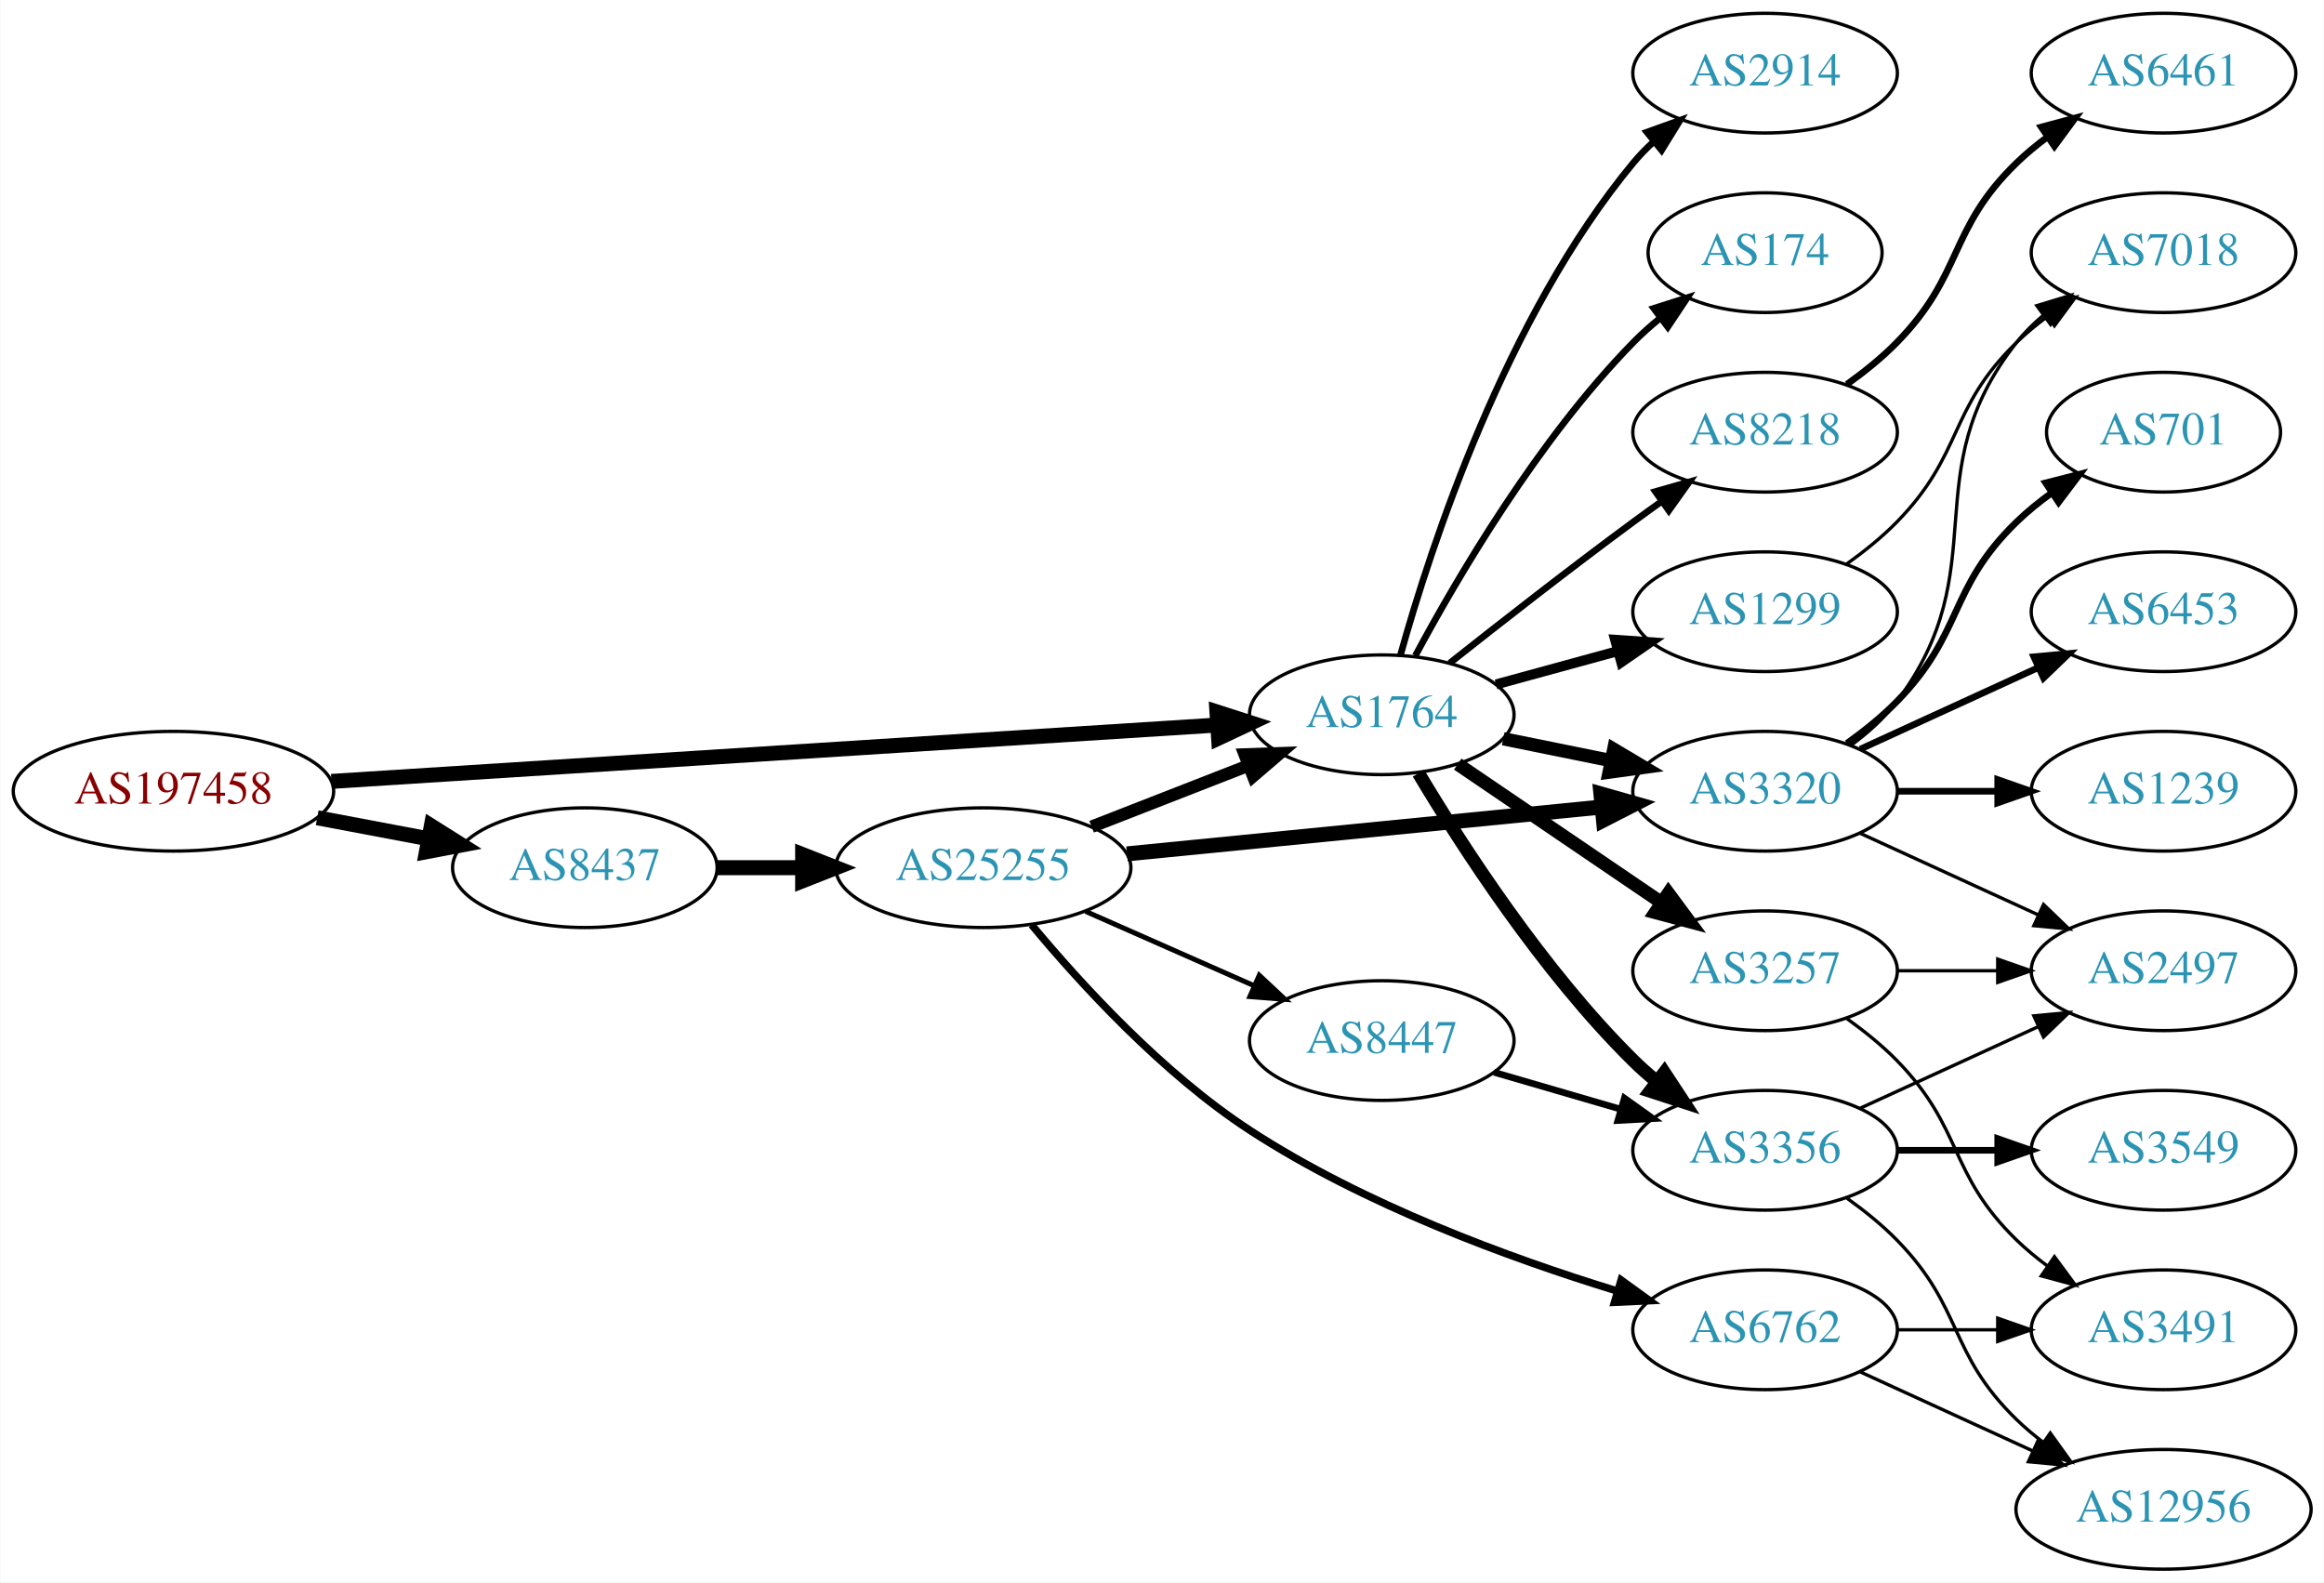
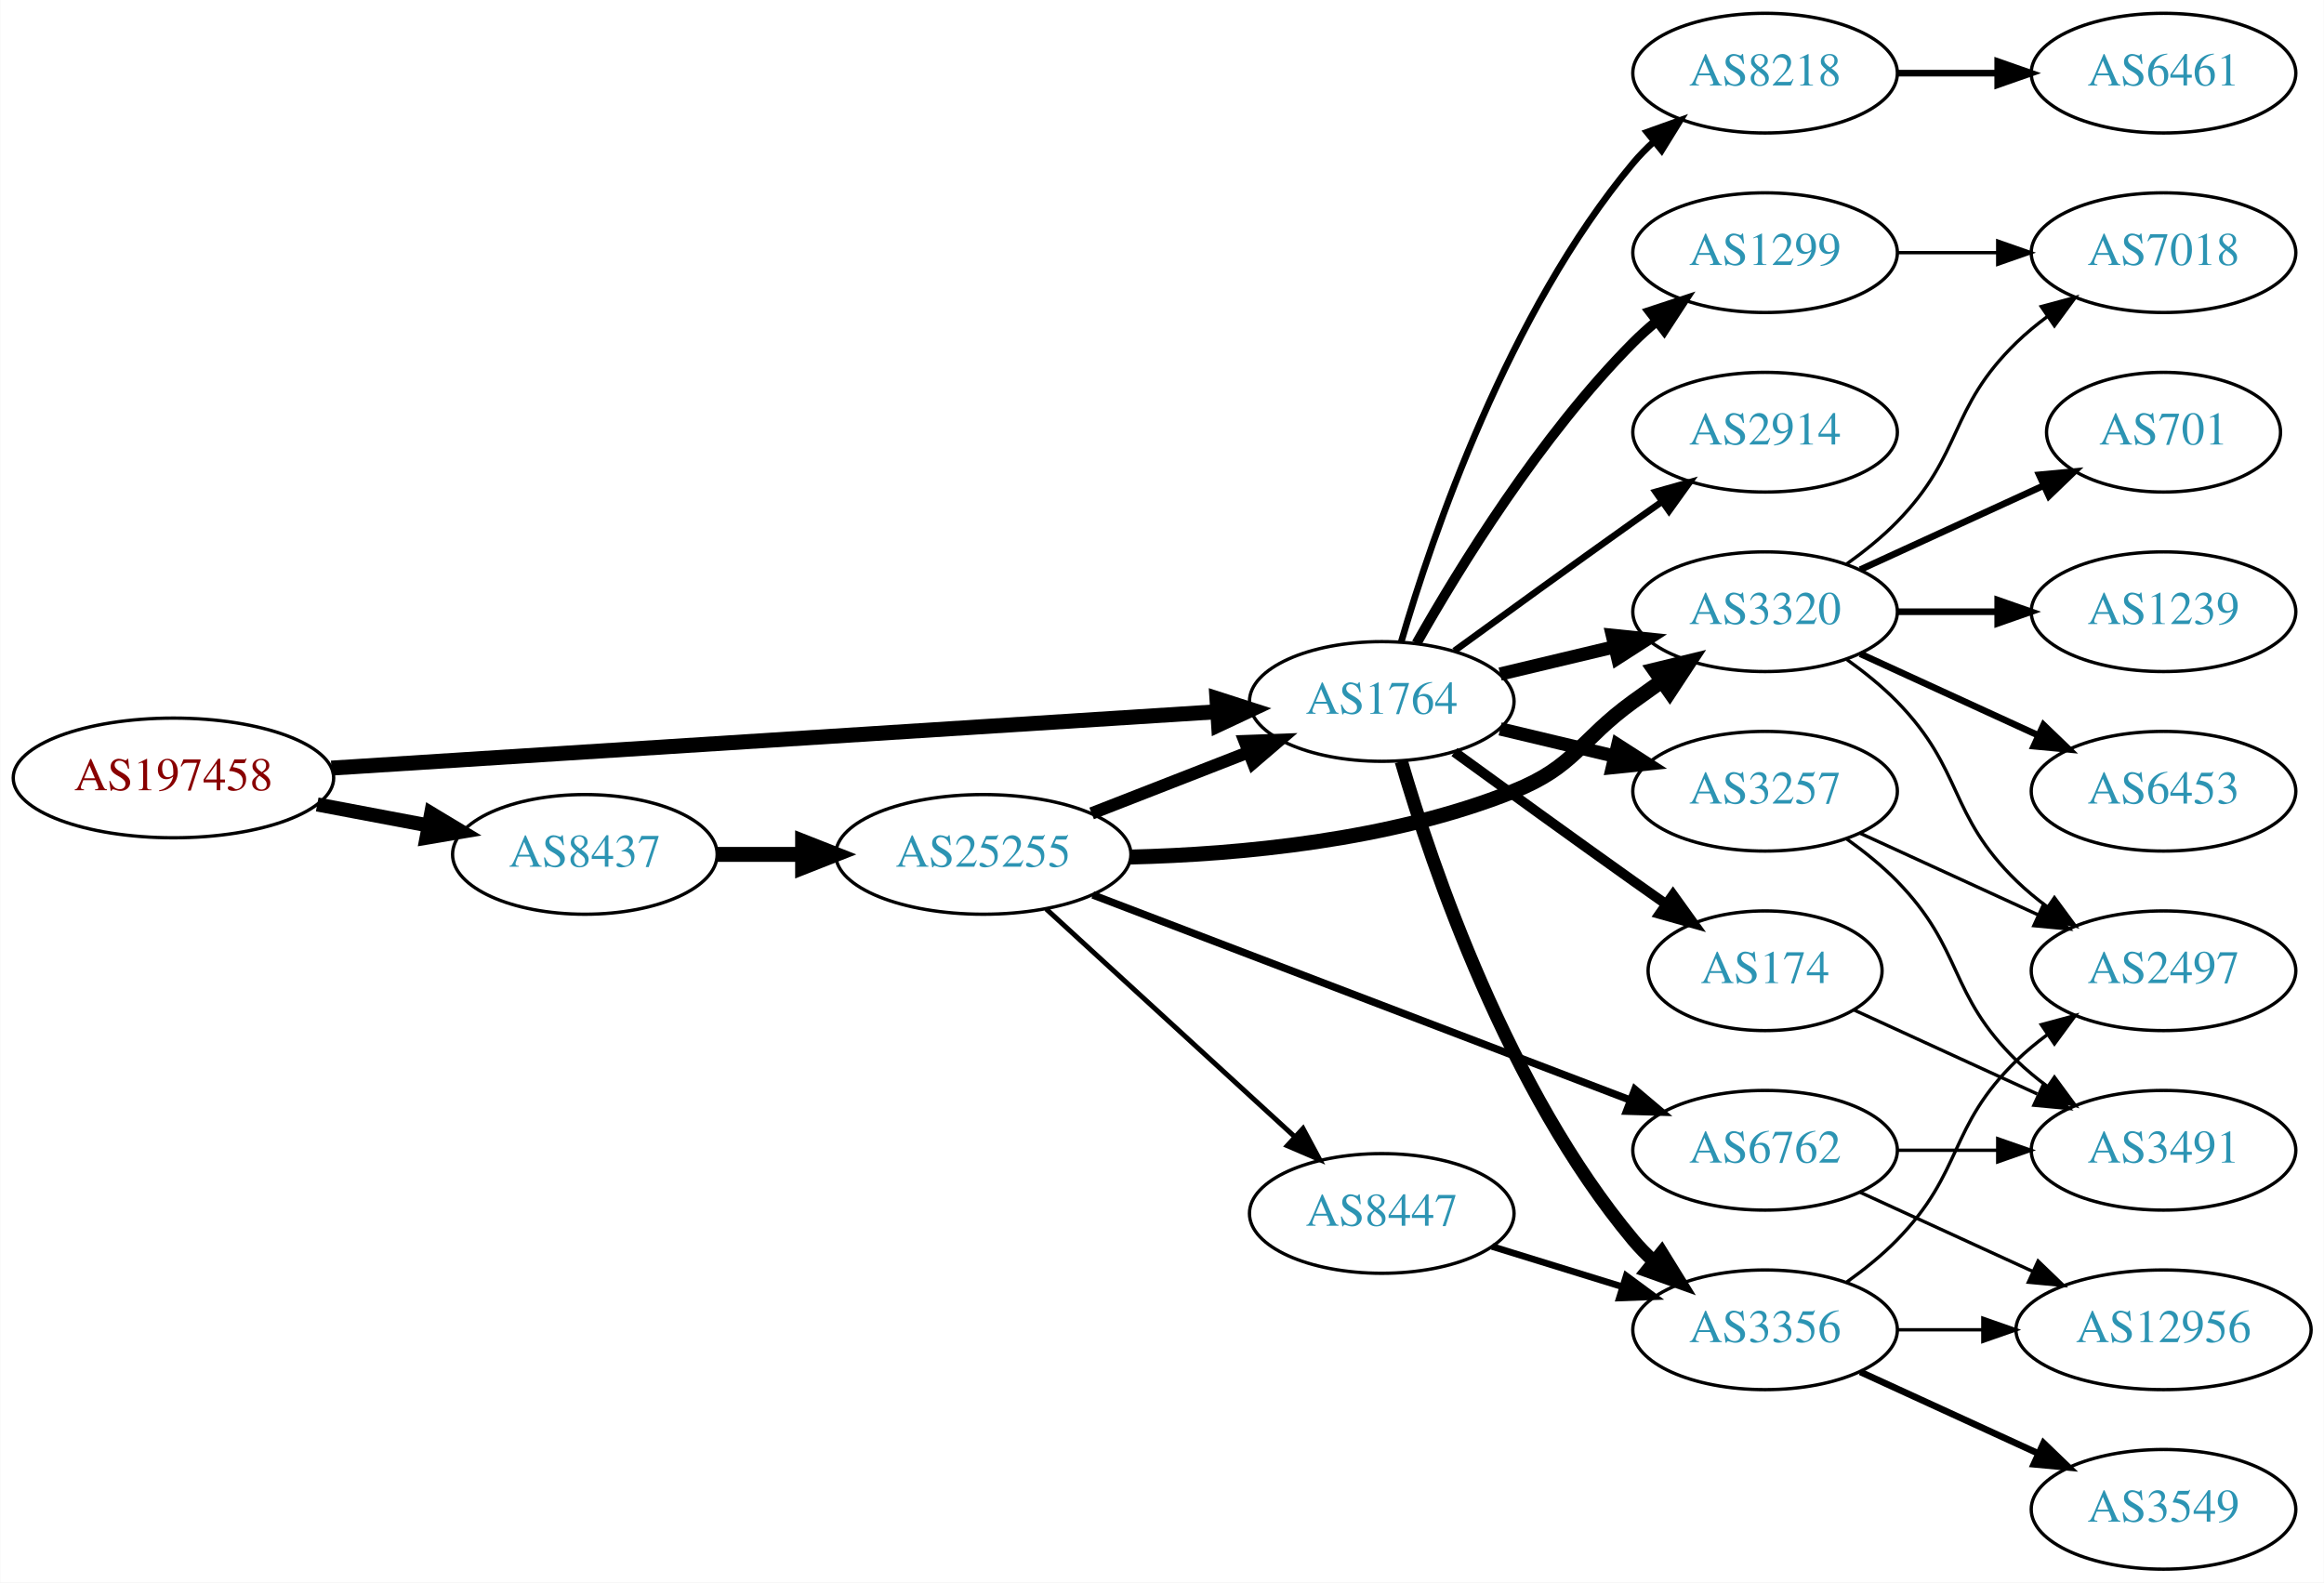
<svg xmlns="http://www.w3.org/2000/svg" xmlns:xlink="http://www.w3.org/1999/xlink" width="699pt" height="476pt" viewBox="0.00 0.00 698.85 476.00">
  <g id="graph0" class="graph" transform="scale(1 1) rotate(0) translate(4 472)">
    <polygon fill="white" stroke="none" points="-4,4 -4,-472 694.855,-472 694.855,4 -4,4" />
    <g id="node1" class="node">
      <g id="a_node1">
        <a xlink:href="/asn/197458" xlink:title="AS197458 ~ OPEC-AS [AT]">
-           <ellipse fill="#ffffff" stroke="black" cx="48.096" cy="-234" rx="48.192" ry="18" />
-           <text text-anchor="middle" x="48.096" y="-230.3" font-family="Times,serif" font-size="14.00" fill="#880000">AS197458</text>
+           <ellipse fill="#ffffff" stroke="black" cx="48.096" cy="-238" rx="48.192" ry="18" />
+           <text text-anchor="middle" x="48.096" y="-234.3" font-family="Times,serif" font-size="14.00" fill="#880000">AS197458</text>
        </a>
      </g>
    </g>
    <g id="node2" class="node">
      <g id="a_node2">
        <a xlink:href="/asn/1764" xlink:title="AS1764 ~ NEXTLAYER-AS [AT]">
-           <ellipse fill="#ffffff" stroke="black" cx="411.523" cy="-257" rx="39.794" ry="18" />
-           <text text-anchor="middle" x="411.523" y="-253.3" font-family="Times,serif" font-size="14.00" fill="#2c94b3">AS1764</text>
+           <ellipse fill="#ffffff" stroke="black" cx="411.523" cy="-261" rx="39.794" ry="18" />
+           <text text-anchor="middle" x="411.523" y="-257.3" font-family="Times,serif" font-size="14.00" fill="#2c94b3">AS1764</text>
        </a>
      </g>
    </g>
    <g id="edge1" class="edge">
-       <path fill="none" stroke="black" stroke-width="4.5" d="M95.606,-236.96C164.246,-241.328 292.062,-249.462 361.896,-253.906" />
-       <polygon fill="black" stroke="black" stroke-width="4.5" points="361.946,-257.854 372.176,-254.56 362.446,-249.995 361.946,-257.854" />
+       <path fill="none" stroke="black" stroke-width="4.5" d="M95.606,-240.96C164.246,-245.328 292.062,-253.462 361.896,-257.906" />
+       <polygon fill="black" stroke="black" stroke-width="4.5" points="361.946,-261.854 372.176,-258.56 362.446,-253.995 361.946,-261.854" />
    </g>
    <g id="node3" class="node">
      <g id="a_node3">
        <a xlink:href="/asn/8437" xlink:title="AS8437 ~ Hutchison Drei Austria GmbH [AT]">
-           <ellipse fill="#ffffff" stroke="black" cx="171.838" cy="-211" rx="39.794" ry="18" />
-           <text text-anchor="middle" x="171.838" y="-207.3" font-family="Times,serif" font-size="14.00" fill="#2c94b3">AS8437</text>
+           <ellipse fill="#ffffff" stroke="black" cx="171.838" cy="-215" rx="39.794" ry="18" />
+           <text text-anchor="middle" x="171.838" y="-211.3" font-family="Times,serif" font-size="14.00" fill="#2c94b3">AS8437</text>
        </a>
      </g>
    </g>
    <g id="edge2" class="edge">
-       <path fill="none" stroke="black" stroke-width="4.5" d="M91.334,-226.02C102.165,-223.974 113.868,-221.763 124.877,-219.683" />
-       <polygon fill="black" stroke="black" stroke-width="4.5" points="125.652,-223.544 134.748,-217.818 124.19,-215.806 125.652,-223.544" />
+       <path fill="none" stroke="black" stroke-width="4.235" d="M91.334,-230.02C102.165,-227.974 113.868,-225.763 124.877,-223.683" />
+       <polygon fill="black" stroke="black" stroke-width="4.235" points="125.609,-227.316 134.748,-221.818 124.233,-220.033 125.609,-227.316" />
    </g>
    <g id="node4" class="node">
      <g id="a_node4">
-         <a xlink:href="/asn/2914" xlink:title="AS2914 ~ NTT America, Inc. [US]">
-           <ellipse fill="#ffffff" stroke="black" cx="526.816" cy="-450" rx="39.794" ry="18" />
-           <text text-anchor="middle" x="526.816" y="-446.3" font-family="Times,serif" font-size="14.00" fill="#2c94b3">AS2914</text>
+         <a xlink:href="/asn/3257" xlink:title="AS3257 ~ GTT [DE]">
+           <ellipse fill="#ffffff" stroke="black" cx="526.816" cy="-234" rx="39.794" ry="18" />
+           <text text-anchor="middle" x="526.816" y="-230.3" font-family="Times,serif" font-size="14.00" fill="#2c94b3">AS3257</text>
        </a>
      </g>
    </g>
    <g id="edge3" class="edge">
-       <path fill="none" stroke="black" stroke-width="2" d="M417.141,-274.936C426.184,-307.356 448.769,-376.642 487.17,-423 489.03,-425.245 491.12,-427.389 493.342,-429.415" />
-       <polygon fill="black" stroke="black" stroke-width="2" points="491.28,-432.249 501.251,-435.831 495.689,-426.813 491.28,-432.249" />
+       <path fill="none" stroke="black" stroke-width="4" d="M447.13,-252.752C458.002,-250.162 470.156,-247.265 481.598,-244.538" />
+       <polygon fill="black" stroke="black" stroke-width="4" points="482.505,-247.92 491.421,-242.197 480.882,-241.111 482.505,-247.92" />
    </g>
    <g id="node5" class="node">
      <g id="a_node5">
-         <a xlink:href="/asn/174" xlink:title="AS174 ~ Cogent Communications [US]">
-           <ellipse fill="#ffffff" stroke="black" cx="526.816" cy="-396" rx="35.194" ry="18" />
-           <text text-anchor="middle" x="526.816" y="-392.3" font-family="Times,serif" font-size="14.00" fill="#2c94b3">AS174</text>
+         <a xlink:href="/asn/3320" xlink:title="AS3320 ~ DTAG [DE]">
+           <ellipse fill="#ffffff" stroke="black" cx="526.816" cy="-288" rx="39.794" ry="18" />
+           <text text-anchor="middle" x="526.816" y="-284.3" font-family="Times,serif" font-size="14.00" fill="#2c94b3">AS3320</text>
        </a>
      </g>
    </g>
    <g id="edge4" class="edge">
-       <path fill="none" stroke="black" stroke-width="2" d="M421.625,-274.763C434.191,-298.165 458.573,-339.769 487.17,-369 489.649,-371.534 492.395,-373.983 495.247,-376.304" />
-       <polygon fill="black" stroke="black" stroke-width="2" points="493.339,-379.249 503.433,-382.469 497.55,-373.657 493.339,-379.249" />
+       <path fill="none" stroke="black" stroke-width="4" d="M447.13,-269.248C458.002,-271.838 470.156,-274.735 481.598,-277.462" />
+       <polygon fill="black" stroke="black" stroke-width="4" points="480.882,-280.889 491.421,-279.803 482.505,-274.08 480.882,-280.889" />
    </g>
    <g id="node6" class="node">
      <g id="a_node6">
-         <a xlink:href="/asn/3320" xlink:title="AS3320 ~ DTAG [DE]">
-           <ellipse fill="#ffffff" stroke="black" cx="526.816" cy="-234" rx="39.794" ry="18" />
-           <text text-anchor="middle" x="526.816" y="-230.3" font-family="Times,serif" font-size="14.00" fill="#2c94b3">AS3320</text>
+         <a xlink:href="/asn/3356" xlink:title="AS3356 ~ Level 3 Parent, LLC [US]">
+           <ellipse fill="#ffffff" stroke="black" cx="526.816" cy="-72" rx="39.794" ry="18" />
+           <text text-anchor="middle" x="526.816" y="-68.3" font-family="Times,serif" font-size="14.00" fill="#2c94b3">AS3356</text>
        </a>
      </g>
    </g>
    <g id="edge5" class="edge">
-       <path fill="none" stroke="black" stroke-width="4" d="M448.059,-249.786C458.288,-247.709 469.588,-245.415 480.331,-243.234" />
-       <polygon fill="black" stroke="black" stroke-width="4" points="481.303,-246.608 490.406,-241.189 479.91,-239.748 481.303,-246.608" />
+       <path fill="none" stroke="black" stroke-width="4" d="M417.397,-242.998C426.711,-211.156 449.528,-144.019 487.17,-99 489.04,-96.763 491.138,-94.626 493.364,-92.604" />
+       <polygon fill="black" stroke="black" stroke-width="4" points="495.711,-95.207 501.283,-86.196 491.308,-89.766 495.711,-95.207" />
    </g>
    <g id="node7" class="node">
      <g id="a_node7">
-         <a xlink:href="/asn/3257" xlink:title="AS3257 ~ GTT [DE]">
-           <ellipse fill="#ffffff" stroke="black" cx="526.816" cy="-180" rx="39.794" ry="18" />
-           <text text-anchor="middle" x="526.816" y="-176.3" font-family="Times,serif" font-size="14.00" fill="#2c94b3">AS3257</text>
+         <a xlink:href="/asn/8218" xlink:title="AS8218 ~ legacy Neotelecoms [FR]">
+           <ellipse fill="#ffffff" stroke="black" cx="526.816" cy="-450" rx="39.794" ry="18" />
+           <text text-anchor="middle" x="526.816" y="-446.3" font-family="Times,serif" font-size="14.00" fill="#2c94b3">AS8218</text>
        </a>
      </g>
    </g>
    <g id="edge6" class="edge">
-       <path fill="none" stroke="black" stroke-width="4" d="M434.367,-242.154C451.764,-230.33 476.312,-213.646 495.595,-200.54" />
-       <polygon fill="black" stroke="black" stroke-width="4" points="497.736,-203.317 504.039,-194.801 493.801,-197.527 497.736,-203.317" />
+       <path fill="none" stroke="black" stroke-width="2" d="M417.397,-279.002C426.711,-310.844 449.528,-377.981 487.17,-423 489.04,-425.237 491.138,-427.374 493.364,-429.396" />
+       <polygon fill="black" stroke="black" stroke-width="2" points="491.308,-432.234 501.283,-435.804 495.711,-426.793 491.308,-432.234" />
    </g>
    <g id="node8" class="node">
      <g id="a_node8">
-         <a xlink:href="/asn/3356" xlink:title="AS3356 ~ Level 3 Parent, LLC [US]">
-           <ellipse fill="#ffffff" stroke="black" cx="526.816" cy="-126" rx="39.794" ry="18" />
-           <text text-anchor="middle" x="526.816" y="-122.3" font-family="Times,serif" font-size="14.00" fill="#2c94b3">AS3356</text>
+         <a xlink:href="/asn/2914" xlink:title="AS2914 ~ NTT America, Inc. [US]">
+           <ellipse fill="#ffffff" stroke="black" cx="526.816" cy="-342" rx="39.794" ry="18" />
+           <text text-anchor="middle" x="526.816" y="-338.3" font-family="Times,serif" font-size="14.00" fill="#2c94b3">AS2914</text>
        </a>
      </g>
    </g>
    <g id="edge7" class="edge">
-       <path fill="none" stroke="black" stroke-width="4" d="M422.573,-239.431C435.622,-217.573 459.967,-179.858 487.17,-153 489.299,-150.897 491.609,-148.845 494.003,-146.871" />
-       <polygon fill="black" stroke="black" stroke-width="4" points="496.516,-149.356 502.335,-140.502 492.265,-143.794 496.516,-149.356" />
+       <path fill="none" stroke="black" stroke-width="2" d="M433.371,-276.222C448.305,-287.091 468.919,-302.025 487.17,-315 489.99,-317.005 492.933,-319.085 495.881,-321.159" />
+       <polygon fill="black" stroke="black" stroke-width="2" points="493.908,-324.05 504.106,-326.926 497.927,-318.319 493.908,-324.05" />
    </g>
    <g id="node9" class="node">
      <g id="a_node9">
-         <a xlink:href="/asn/1299" xlink:title="AS1299 ~ Telia Carrier [EU]">
-           <ellipse fill="#ffffff" stroke="black" cx="526.816" cy="-288" rx="39.794" ry="18" />
-           <text text-anchor="middle" x="526.816" y="-284.3" font-family="Times,serif" font-size="14.00" fill="#2c94b3">AS1299</text>
+         <a xlink:href="/asn/174" xlink:title="AS174 ~ Cogent Communications [US]">
+           <ellipse fill="#ffffff" stroke="black" cx="526.816" cy="-180" rx="35.194" ry="18" />
+           <text text-anchor="middle" x="526.816" y="-176.3" font-family="Times,serif" font-size="14.00" fill="#2c94b3">AS174</text>
        </a>
      </g>
    </g>
    <g id="edge8" class="edge">
-       <path fill="none" stroke="black" stroke-width="3" d="M445.902,-266.133C457.324,-269.259 470.274,-272.802 482.373,-276.113" />
-       <polygon fill="black" stroke="black" stroke-width="3" points="481.715,-279.561 492.284,-278.825 483.563,-272.81 481.715,-279.561" />
+       <path fill="none" stroke="black" stroke-width="3" d="M433.371,-245.778C448.305,-234.909 468.919,-219.975 487.17,-207 490.38,-204.718 493.749,-202.339 497.103,-199.982" />
+       <polygon fill="black" stroke="black" stroke-width="3" points="499.132,-202.834 505.314,-194.23 495.116,-197.101 499.132,-202.834" />
    </g>
    <g id="node10" class="node">
      <g id="a_node10">
-         <a xlink:href="/asn/8218" xlink:title="AS8218 ~ legacy Neotelecoms [FR]">
-           <ellipse fill="#ffffff" stroke="black" cx="526.816" cy="-342" rx="39.794" ry="18" />
-           <text text-anchor="middle" x="526.816" y="-338.3" font-family="Times,serif" font-size="14.00" fill="#2c94b3">AS8218</text>
+         <a xlink:href="/asn/1299" xlink:title="AS1299 ~ Telia Carrier [EU]">
+           <ellipse fill="#ffffff" stroke="black" cx="526.816" cy="-396" rx="39.794" ry="18" />
+           <text text-anchor="middle" x="526.816" y="-392.3" font-family="Times,serif" font-size="14.00" fill="#2c94b3">AS1299</text>
        </a>
      </g>
    </g>
    <g id="edge9" class="edge">
-       <path fill="none" stroke="black" stroke-width="2" d="M431.961,-272.539C446.905,-284.379 468.146,-300.978 487.17,-315 489.955,-317.053 492.875,-319.165 495.808,-321.259" />
-       <polygon fill="black" stroke="black" stroke-width="2" points="493.825,-324.144 504.012,-327.055 497.864,-318.426 493.825,-324.144" />
+       <path fill="none" stroke="black" stroke-width="3" d="M421.983,-278.49C434.765,-301.096 459.197,-340.886 487.17,-369 489.28,-371.121 491.576,-373.188 493.962,-375.171" />
+       <polygon fill="black" stroke="black" stroke-width="3" points="492.214,-378.242 502.277,-381.556 496.477,-372.69 492.214,-378.242" />
    </g>
    <g id="node20" class="node">
      <g id="a_node20">
        <a xlink:href="/asn/25255" xlink:title="AS25255 ~ ==&gt; TELE2 AUSTRIA &lt;== [AT]">
-           <ellipse fill="#ffffff" stroke="black" cx="291.681" cy="-211" rx="44.393" ry="18" />
-           <text text-anchor="middle" x="291.681" y="-207.3" font-family="Times,serif" font-size="14.00" fill="#2c94b3">AS25255</text>
-         </a>
-       </g>
-     </g>
-     <g id="edge22" class="edge">
-       <path fill="none" stroke="black" stroke-width="4.5" d="M211.751,-211C219.853,-211 228.528,-211 237.055,-211" />
-       <polygon fill="black" stroke="black" stroke-width="4.5" points="237.332,-214.938 247.332,-211 237.332,-207.063 237.332,-214.938" />
+           <ellipse fill="#ffffff" stroke="black" cx="291.681" cy="-215" rx="44.393" ry="18" />
+           <text text-anchor="middle" x="291.681" y="-211.3" font-family="Times,serif" font-size="14.00" fill="#2c94b3">AS25255</text>
+         </a>
+       </g>
+     </g>
+     <g id="edge23" class="edge">
+       <path fill="none" stroke="black" stroke-width="4.5" d="M211.751,-215C219.853,-215 228.528,-215 237.055,-215" />
+       <polygon fill="black" stroke="black" stroke-width="4.5" points="237.332,-218.938 247.332,-215 237.332,-211.063 237.332,-218.938" />
    </g>
    <g id="node11" class="node">
      <g id="a_node11">
        <a xlink:href="/asn/2497" xlink:title="AS2497 ~ Internet Initiative Japan Inc. [JP]">
          <ellipse fill="#ffffff" stroke="black" cx="646.659" cy="-180" rx="39.794" ry="18" />
          <text text-anchor="middle" x="646.659" y="-176.3" font-family="Times,serif" font-size="14.00" fill="#2c94b3">AS2497</text>
        </a>
      </g>
    </g>
-     <g id="edge16" class="edge">
+     <g id="edge10" class="edge">
      <path fill="none" stroke="black" d="M555.445,-221.339C571.402,-214.027 591.672,-204.739 608.955,-196.819" />
      <polygon fill="black" stroke="black" points="610.57,-199.929 618.203,-192.581 607.654,-193.565 610.57,-199.929" />
    </g>
+     <g id="node12" class="node">
+       <g id="a_node12">
+         <a xlink:href="/asn/3491" xlink:title="AS3491 ~ PCCW Global, Inc. [US]">
+           <ellipse fill="#ffffff" stroke="black" cx="646.659" cy="-126" rx="39.794" ry="18" />
+           <text text-anchor="middle" x="646.659" y="-122.3" font-family="Times,serif" font-size="14.00" fill="#2c94b3">AS3491</text>
+         </a>
+       </g>
+     </g>
+     <g id="edge11" class="edge">
+       <path fill="none" stroke="black" d="M551.41,-219.611C556.666,-215.852 561.998,-211.563 566.463,-207 586.635,-186.383 581.769,-173.094 602.463,-153 605.308,-150.237 608.482,-147.614 611.782,-145.166" />
+       <polygon fill="black" stroke="black" points="613.847,-147.994 620.129,-139.462 609.898,-142.214 613.847,-147.994" />
+     </g>
+     <g id="edge15" class="edge">
+       <path fill="none" stroke="black" d="M551.41,-273.611C556.666,-269.852 561.998,-265.563 566.463,-261 586.635,-240.383 581.769,-227.094 602.463,-207 605.308,-204.237 608.482,-201.614 611.782,-199.166" />
+       <polygon fill="black" stroke="black" points="613.847,-201.994 620.129,-193.462 609.898,-196.214 613.847,-201.994" />
+     </g>
    <g id="node13" class="node">
      <g id="a_node13">
+         <a xlink:href="/asn/1239" xlink:title="AS1239 ~ Sprint [US]">
+           <ellipse fill="#ffffff" stroke="black" cx="646.659" cy="-288" rx="39.794" ry="18" />
+           <text text-anchor="middle" x="646.659" y="-284.3" font-family="Times,serif" font-size="14.00" fill="#2c94b3">AS1239</text>
+         </a>
+       </g>
+     </g>
+     <g id="edge12" class="edge">
+       <path fill="none" stroke="black" stroke-width="2" d="M566.729,-288C576.282,-288 586.632,-288 596.594,-288" />
+       <polygon fill="black" stroke="black" stroke-width="2" points="596.787,-291.5 606.787,-288 596.787,-284.5 596.787,-291.5" />
+     </g>
+     <g id="node14" class="node">
+       <g id="a_node14">
+         <a xlink:href="/asn/6453" xlink:title="AS6453 ~ TATA COMMUNICATIONS (AMERICA) INC [US]">
+           <ellipse fill="#ffffff" stroke="black" cx="646.659" cy="-234" rx="39.794" ry="18" />
+           <text text-anchor="middle" x="646.659" y="-230.3" font-family="Times,serif" font-size="14.00" fill="#2c94b3">AS6453</text>
+         </a>
+       </g>
+     </g>
+     <g id="edge13" class="edge">
+       <path fill="none" stroke="black" stroke-width="2" d="M555.445,-275.339C571.402,-268.027 591.672,-258.739 608.955,-250.819" />
+       <polygon fill="black" stroke="black" stroke-width="2" points="610.57,-253.929 618.203,-246.581 607.654,-247.565 610.57,-253.929" />
+     </g>
+     <g id="node15" class="node">
+       <g id="a_node15">
        <a xlink:href="/asn/701" xlink:title="AS701 ~ UUNET [US]">
          <ellipse fill="#ffffff" stroke="black" cx="646.659" cy="-342" rx="35.194" ry="18" />
          <text text-anchor="middle" x="646.659" y="-338.3" font-family="Times,serif" font-size="14.00" fill="#2c94b3">AS701</text>
        </a>
      </g>
    </g>
-     <g id="edge12" class="edge">
-       <path fill="none" stroke="black" stroke-width="2" d="M551.41,-248.389C556.666,-252.148 561.998,-256.437 566.463,-261 586.635,-281.617 581.769,-294.906 602.463,-315 605.69,-318.134 609.341,-321.089 613.12,-323.812" />
-       <polygon fill="black" stroke="black" stroke-width="2" points="611.217,-326.75 621.48,-329.383 615.098,-320.925 611.217,-326.75" />
-     </g>
-     <g id="node14" class="node">
-       <g id="a_node14">
-         <a xlink:href="/asn/6453" xlink:title="AS6453 ~ TATA COMMUNICATIONS (AMERICA) INC [US]">
-           <ellipse fill="#ffffff" stroke="black" cx="646.659" cy="-288" rx="39.794" ry="18" />
-           <text text-anchor="middle" x="646.659" y="-284.3" font-family="Times,serif" font-size="14.00" fill="#2c94b3">AS6453</text>
-         </a>
-       </g>
-     </g>
-     <g id="edge13" class="edge">
-       <path fill="none" stroke="black" stroke-width="2" d="M555.445,-246.661C571.402,-253.973 591.672,-263.261 608.955,-271.181" />
-       <polygon fill="black" stroke="black" stroke-width="2" points="607.654,-274.435 618.203,-275.419 610.57,-268.071 607.654,-274.435" />
-     </g>
-     <g id="node15" class="node">
-       <g id="a_node15">
-         <a xlink:href="/asn/1239" xlink:title="AS1239 ~ Sprint [US]">
-           <ellipse fill="#ffffff" stroke="black" cx="646.659" cy="-234" rx="39.794" ry="18" />
-           <text text-anchor="middle" x="646.659" y="-230.3" font-family="Times,serif" font-size="14.00" fill="#2c94b3">AS1239</text>
-         </a>
-       </g>
-     </g>
    <g id="edge14" class="edge">
-       <path fill="none" stroke="black" stroke-width="2" d="M566.729,-234C576.282,-234 586.632,-234 596.594,-234" />
-       <polygon fill="black" stroke="black" stroke-width="2" points="596.787,-237.5 606.787,-234 596.787,-230.5 596.787,-237.5" />
+       <path fill="none" stroke="black" stroke-width="2" d="M555.445,-300.661C571.861,-308.183 592.843,-317.798 610.44,-325.861" />
+       <polygon fill="black" stroke="black" stroke-width="2" points="609.268,-329.174 619.817,-330.158 612.184,-322.811 609.268,-329.174" />
    </g>
    <g id="node16" class="node">
      <g id="a_node16">
        <a xlink:href="/asn/7018" xlink:title="AS7018 ~ AT&amp;T Services, Inc. [US]">
          <ellipse fill="#ffffff" stroke="black" cx="646.659" cy="-396" rx="39.794" ry="18" />
          <text text-anchor="middle" x="646.659" y="-392.3" font-family="Times,serif" font-size="14.00" fill="#2c94b3">AS7018</text>
        </a>
      </g>
    </g>
-     <g id="edge15" class="edge">
-       <path fill="none" stroke="black" d="M552.747,-247.882C557.823,-251.611 562.741,-256.016 566.463,-261 596.734,-301.542 571.164,-329.246 602.463,-369 604.788,-371.953 607.531,-374.67 610.49,-377.147" />
-       <polygon fill="black" stroke="black" points="608.55,-380.064 618.687,-383.145 612.683,-374.415 608.55,-380.064" />
-     </g>
-     <g id="edge10" class="edge">
-       <path fill="none" stroke="black" d="M566.729,-180C576.282,-180 586.632,-180 596.594,-180" />
-       <polygon fill="black" stroke="black" points="596.787,-183.5 606.787,-180 596.787,-176.5 596.787,-183.5" />
-     </g>
-     <g id="node12" class="node">
-       <g id="a_node12">
-         <a xlink:href="/asn/3491" xlink:title="AS3491 ~ PCCW Global, Inc. [US]">
-           <ellipse fill="#ffffff" stroke="black" cx="646.659" cy="-72" rx="39.794" ry="18" />
-           <text text-anchor="middle" x="646.659" y="-68.3" font-family="Times,serif" font-size="14.00" fill="#2c94b3">AS3491</text>
-         </a>
-       </g>
-     </g>
-     <g id="edge11" class="edge">
-       <path fill="none" stroke="black" d="M551.41,-165.611C556.666,-161.852 561.998,-157.563 566.463,-153 586.635,-132.383 581.769,-119.094 602.463,-99 605.308,-96.237 608.482,-93.614 611.782,-91.166" />
-       <polygon fill="black" stroke="black" points="613.847,-93.993 620.129,-85.462 609.898,-88.214 613.847,-93.993" />
-     </g>
-     <g id="edge19" class="edge">
-       <path fill="none" stroke="black" d="M555.445,-138.661C571.402,-145.973 591.672,-155.261 608.955,-163.181" />
-       <polygon fill="black" stroke="black" points="607.654,-166.435 618.203,-167.419 610.57,-160.071 607.654,-166.435" />
+     <g id="edge16" class="edge">
+       <path fill="none" stroke="black" d="M551.41,-302.389C556.666,-306.148 561.998,-310.437 566.463,-315 586.635,-335.617 581.769,-348.906 602.463,-369 605.308,-371.763 608.482,-374.386 611.782,-376.834" />
+       <polygon fill="black" stroke="black" points="609.898,-379.786 620.129,-382.538 613.847,-374.006 609.898,-379.786" />
+     </g>
+     <g id="edge17" class="edge">
+       <path fill="none" stroke="black" d="M551.41,-86.389C556.666,-90.148 561.998,-94.437 566.463,-99 586.635,-119.617 581.769,-132.906 602.463,-153 605.308,-155.763 608.482,-158.386 611.782,-160.834" />
+       <polygon fill="black" stroke="black" points="609.898,-163.786 620.129,-166.538 613.847,-158.006 609.898,-163.786" />
    </g>
    <g id="node17" class="node">
      <g id="a_node17">
        <a xlink:href="/asn/12956" xlink:title="AS12956 ~ TELXIUS [ES]">
-           <ellipse fill="#ffffff" stroke="black" cx="646.659" cy="-18" rx="44.393" ry="18" />
-           <text text-anchor="middle" x="646.659" y="-14.3" font-family="Times,serif" font-size="14.00" fill="#2c94b3">AS12956</text>
-         </a>
-       </g>
-     </g>
-     <g id="edge17" class="edge">
-       <path fill="none" stroke="black" d="M551.41,-111.611C556.666,-107.852 561.998,-103.563 566.463,-99 586.635,-78.383 581.769,-65.094 602.463,-45 604.949,-42.586 607.686,-40.278 610.539,-38.1" />
-       <polygon fill="black" stroke="black" points="612.594,-40.934 618.775,-32.329 608.577,-35.202 612.594,-40.934" />
+           <ellipse fill="#ffffff" stroke="black" cx="646.659" cy="-72" rx="44.393" ry="18" />
+           <text text-anchor="middle" x="646.659" y="-68.3" font-family="Times,serif" font-size="14.00" fill="#2c94b3">AS12956</text>
+         </a>
+       </g>
+     </g>
+     <g id="edge18" class="edge">
+       <path fill="none" stroke="black" d="M566.729,-72C574.831,-72 583.507,-72 592.033,-72" />
+       <polygon fill="black" stroke="black" points="592.31,-75.5 602.31,-72 592.31,-68.5 592.31,-75.5" />
    </g>
    <g id="node18" class="node">
      <g id="a_node18">
        <a xlink:href="/asn/3549" xlink:title="AS3549 ~ Level 3 Parent, LLC [US]">
-           <ellipse fill="#ffffff" stroke="black" cx="646.659" cy="-126" rx="39.794" ry="18" />
-           <text text-anchor="middle" x="646.659" y="-122.3" font-family="Times,serif" font-size="14.00" fill="#2c94b3">AS3549</text>
-         </a>
-       </g>
-     </g>
-     <g id="edge18" class="edge">
-       <path fill="none" stroke="black" stroke-width="2" d="M566.729,-126C576.282,-126 586.632,-126 596.594,-126" />
-       <polygon fill="black" stroke="black" stroke-width="2" points="596.787,-129.5 606.787,-126 596.787,-122.5 596.787,-129.5" />
-     </g>
-     <g id="edge20" class="edge">
-       <path fill="none" stroke="black" d="M551.41,-302.389C556.666,-306.148 561.998,-310.437 566.463,-315 586.635,-335.617 581.769,-348.906 602.463,-369 605.308,-371.763 608.482,-374.386 611.782,-376.834" />
-       <polygon fill="black" stroke="black" points="609.898,-379.786 620.129,-382.538 613.847,-374.006 609.898,-379.786" />
+           <ellipse fill="#ffffff" stroke="black" cx="646.659" cy="-18" rx="39.794" ry="18" />
+           <text text-anchor="middle" x="646.659" y="-14.3" font-family="Times,serif" font-size="14.00" fill="#2c94b3">AS3549</text>
+         </a>
+       </g>
+     </g>
+     <g id="edge19" class="edge">
+       <path fill="none" stroke="black" stroke-width="2" d="M555.445,-59.339C571.402,-52.027 591.672,-42.739 608.955,-34.819" />
+       <polygon fill="black" stroke="black" stroke-width="2" points="610.57,-37.929 618.203,-30.581 607.654,-31.565 610.57,-37.929" />
    </g>
    <g id="node19" class="node">
      <g id="a_node19">
        <a xlink:href="/asn/6461" xlink:title="AS6461 ~ Zayo Bandwidth [US]">
          <ellipse fill="#ffffff" stroke="black" cx="646.659" cy="-450" rx="39.794" ry="18" />
          <text text-anchor="middle" x="646.659" y="-446.3" font-family="Times,serif" font-size="14.00" fill="#2c94b3">AS6461</text>
        </a>
      </g>
    </g>
+     <g id="edge20" class="edge">
+       <path fill="none" stroke="black" stroke-width="2" d="M566.729,-450C576.282,-450 586.632,-450 596.594,-450" />
+       <polygon fill="black" stroke="black" stroke-width="2" points="596.787,-453.5 606.787,-450 596.787,-446.5 596.787,-453.5" />
+     </g>
+     <g id="edge22" class="edge">
+       <path fill="none" stroke="black" d="M553.677,-168.149C569.798,-160.762 590.8,-151.138 608.665,-142.952" />
+       <polygon fill="black" stroke="black" points="610.584,-145.923 618.217,-138.575 607.668,-139.559 610.584,-145.923" />
+     </g>
    <g id="edge21" class="edge">
-       <path fill="none" stroke="black" stroke-width="2" d="M551.41,-356.389C556.666,-360.148 561.998,-364.437 566.463,-369 586.635,-389.617 581.769,-402.906 602.463,-423 605.308,-425.763 608.482,-428.386 611.782,-430.834" />
-       <polygon fill="black" stroke="black" stroke-width="2" points="609.898,-433.786 620.129,-436.538 613.847,-428.006 609.898,-433.786" />
-     </g>
-     <g id="edge25" class="edge">
-       <path fill="none" stroke="black" stroke-width="3.75" d="M324.26,-223.327C338.689,-228.96 355.929,-235.689 371.19,-241.646" />
-       <polygon fill="black" stroke="black" stroke-width="3.75" points="370.296,-245.054 380.884,-245.43 372.841,-238.534 370.296,-245.054" />
+       <path fill="none" stroke="black" d="M566.729,-396C576.282,-396 586.632,-396 596.594,-396" />
+       <polygon fill="black" stroke="black" points="596.787,-399.5 606.787,-396 596.787,-392.5 596.787,-399.5" />
    </g>
    <g id="edge24" class="edge">
-       <path fill="none" stroke="black" stroke-width="4.5" d="M334.9,-215.165C375.145,-219.136 435.684,-225.108 477.761,-229.259" />
-       <polygon fill="black" stroke="black" stroke-width="4.5" points="477.433,-233.183 487.771,-230.247 478.206,-225.346 477.433,-233.183" />
+       <path fill="none" stroke="black" stroke-width="3.75" d="M324.26,-227.327C338.689,-232.96 355.929,-239.689 371.19,-245.646" />
+       <polygon fill="black" stroke="black" stroke-width="3.75" points="370.296,-249.054 380.884,-249.43 372.841,-242.534 370.296,-249.054" />
+     </g>
+     <g id="edge27" class="edge">
+       <path fill="none" stroke="black" stroke-width="4.5" d="M335.876,-214.199C368.614,-214.991 414.131,-219.146 451.17,-234 469.732,-241.445 470.97,-249.271 487.17,-261 489.973,-263.029 492.904,-265.125 495.845,-267.21" />
+       <polygon fill="black" stroke="black" stroke-width="4.5" points="493.615,-270.455 504.059,-272.991 498.148,-264.015 493.615,-270.455" />
    </g>
    <g id="node21" class="node">
      <g id="a_node21">
-         <a xlink:href="/asn/8447" xlink:title="AS8447 ~ A1 Telekom Austria AG [AT]">
-           <ellipse fill="#ffffff" stroke="black" cx="411.523" cy="-159" rx="39.794" ry="18" />
-           <text text-anchor="middle" x="411.523" y="-155.3" font-family="Times,serif" font-size="14.00" fill="#2c94b3">AS8447</text>
-         </a>
-       </g>
-     </g>
-     <g id="edge23" class="edge">
-       <path fill="none" stroke="black" stroke-width="1.5" d="M322.417,-197.878C337.806,-191.087 356.749,-182.729 373.122,-175.504" />
-       <polygon fill="black" stroke="black" stroke-width="1.5" points="374.683,-178.641 382.419,-171.402 371.857,-172.237 374.683,-178.641" />
+         <a xlink:href="/asn/6762" xlink:title="AS6762 ~ TELECOM ITALIA SPARKLE S.p.A. [IT]">
+           <ellipse fill="#ffffff" stroke="black" cx="526.816" cy="-126" rx="39.794" ry="18" />
+           <text text-anchor="middle" x="526.816" y="-122.3" font-family="Times,serif" font-size="14.00" fill="#2c94b3">AS6762</text>
+         </a>
+       </g>
+     </g>
+     <g id="edge25" class="edge">
+       <path fill="none" stroke="black" stroke-width="2.25" d="M324.608,-202.812C366.666,-186.756 440.618,-158.525 486.198,-141.124" />
+       <polygon fill="black" stroke="black" stroke-width="2.25" points="487.656,-144.314 495.75,-137.478 485.159,-137.775 487.656,-144.314" />
    </g>
    <g id="node22" class="node">
      <g id="a_node22">
-         <a xlink:href="/asn/6762" xlink:title="AS6762 ~ TELECOM ITALIA SPARKLE S.p.A. [IT]">
-           <ellipse fill="#ffffff" stroke="black" cx="526.816" cy="-72" rx="39.794" ry="18" />
-           <text text-anchor="middle" x="526.816" y="-68.3" font-family="Times,serif" font-size="14.00" fill="#2c94b3">AS6762</text>
+         <a xlink:href="/asn/8447" xlink:title="AS8447 ~ A1 Telekom Austria AG [AT]">
+           <ellipse fill="#ffffff" stroke="black" cx="411.523" cy="-107" rx="39.794" ry="18" />
+           <text text-anchor="middle" x="411.523" y="-103.3" font-family="Times,serif" font-size="14.00" fill="#2c94b3">AS8447</text>
        </a>
      </g>
    </g>
    <g id="edge26" class="edge">
-       <path fill="none" stroke="black" stroke-width="2.25" d="M306.213,-193.82C320.81,-176.257 345.525,-149.186 371.877,-132 406.13,-109.66 449.976,-93.594 482.106,-83.742" />
-       <polygon fill="black" stroke="black" stroke-width="2.25" points="483.517,-86.974 492.099,-80.762 481.516,-80.266 483.517,-86.974" />
-     </g>
-     <g id="edge27" class="edge">
-       <path fill="none" stroke="black" stroke-width="2" d="M445.292,-149.455C457.152,-146 470.722,-142.048 483.299,-138.384" />
-       <polygon fill="black" stroke="black" stroke-width="2" points="484.498,-141.681 493.121,-135.524 482.541,-134.96 484.498,-141.681" />
+       <path fill="none" stroke="black" stroke-width="1.5" d="M310.578,-198.597C330.507,-180.333 362.864,-150.678 385.341,-130.079" />
+       <polygon fill="black" stroke="black" stroke-width="1.5" points="387.836,-132.54 392.843,-123.203 383.106,-127.38 387.836,-132.54" />
+     </g>
+     <g id="edge29" class="edge">
+       <path fill="none" stroke="black" d="M566.729,-126C576.282,-126 586.632,-126 596.594,-126" />
+       <polygon fill="black" stroke="black" points="596.787,-129.5 606.787,-126 596.787,-122.5 596.787,-129.5" />
    </g>
    <g id="edge28" class="edge">
-       <path fill="none" stroke="black" d="M566.729,-72C576.282,-72 586.632,-72 596.594,-72" />
-       <polygon fill="black" stroke="black" points="596.787,-75.5 606.787,-72 596.787,-68.5 596.787,-75.5" />
-     </g>
-     <g id="edge29" class="edge">
-       <path fill="none" stroke="black" d="M555.445,-59.339C570.943,-52.238 590.509,-43.272 607.456,-35.506" />
-       <polygon fill="black" stroke="black" points="608.926,-38.682 616.559,-31.335 606.009,-32.319 608.926,-38.682" />
+       <path fill="none" stroke="black" d="M555.445,-113.339C570.943,-106.238 590.509,-97.272 607.456,-89.506" />
+       <polygon fill="black" stroke="black" points="608.926,-92.683 616.559,-85.335 606.009,-86.319 608.926,-92.683" />
+     </g>
+     <g id="edge30" class="edge">
+       <path fill="none" stroke="black" stroke-width="2" d="M444.685,-97.064C456.884,-93.296 470.958,-88.948 483.924,-84.942" />
+       <polygon fill="black" stroke="black" stroke-width="2" points="485.052,-88.257 493.573,-81.961 482.986,-81.569 485.052,-88.257" />
    </g>
  </g>
</svg>
